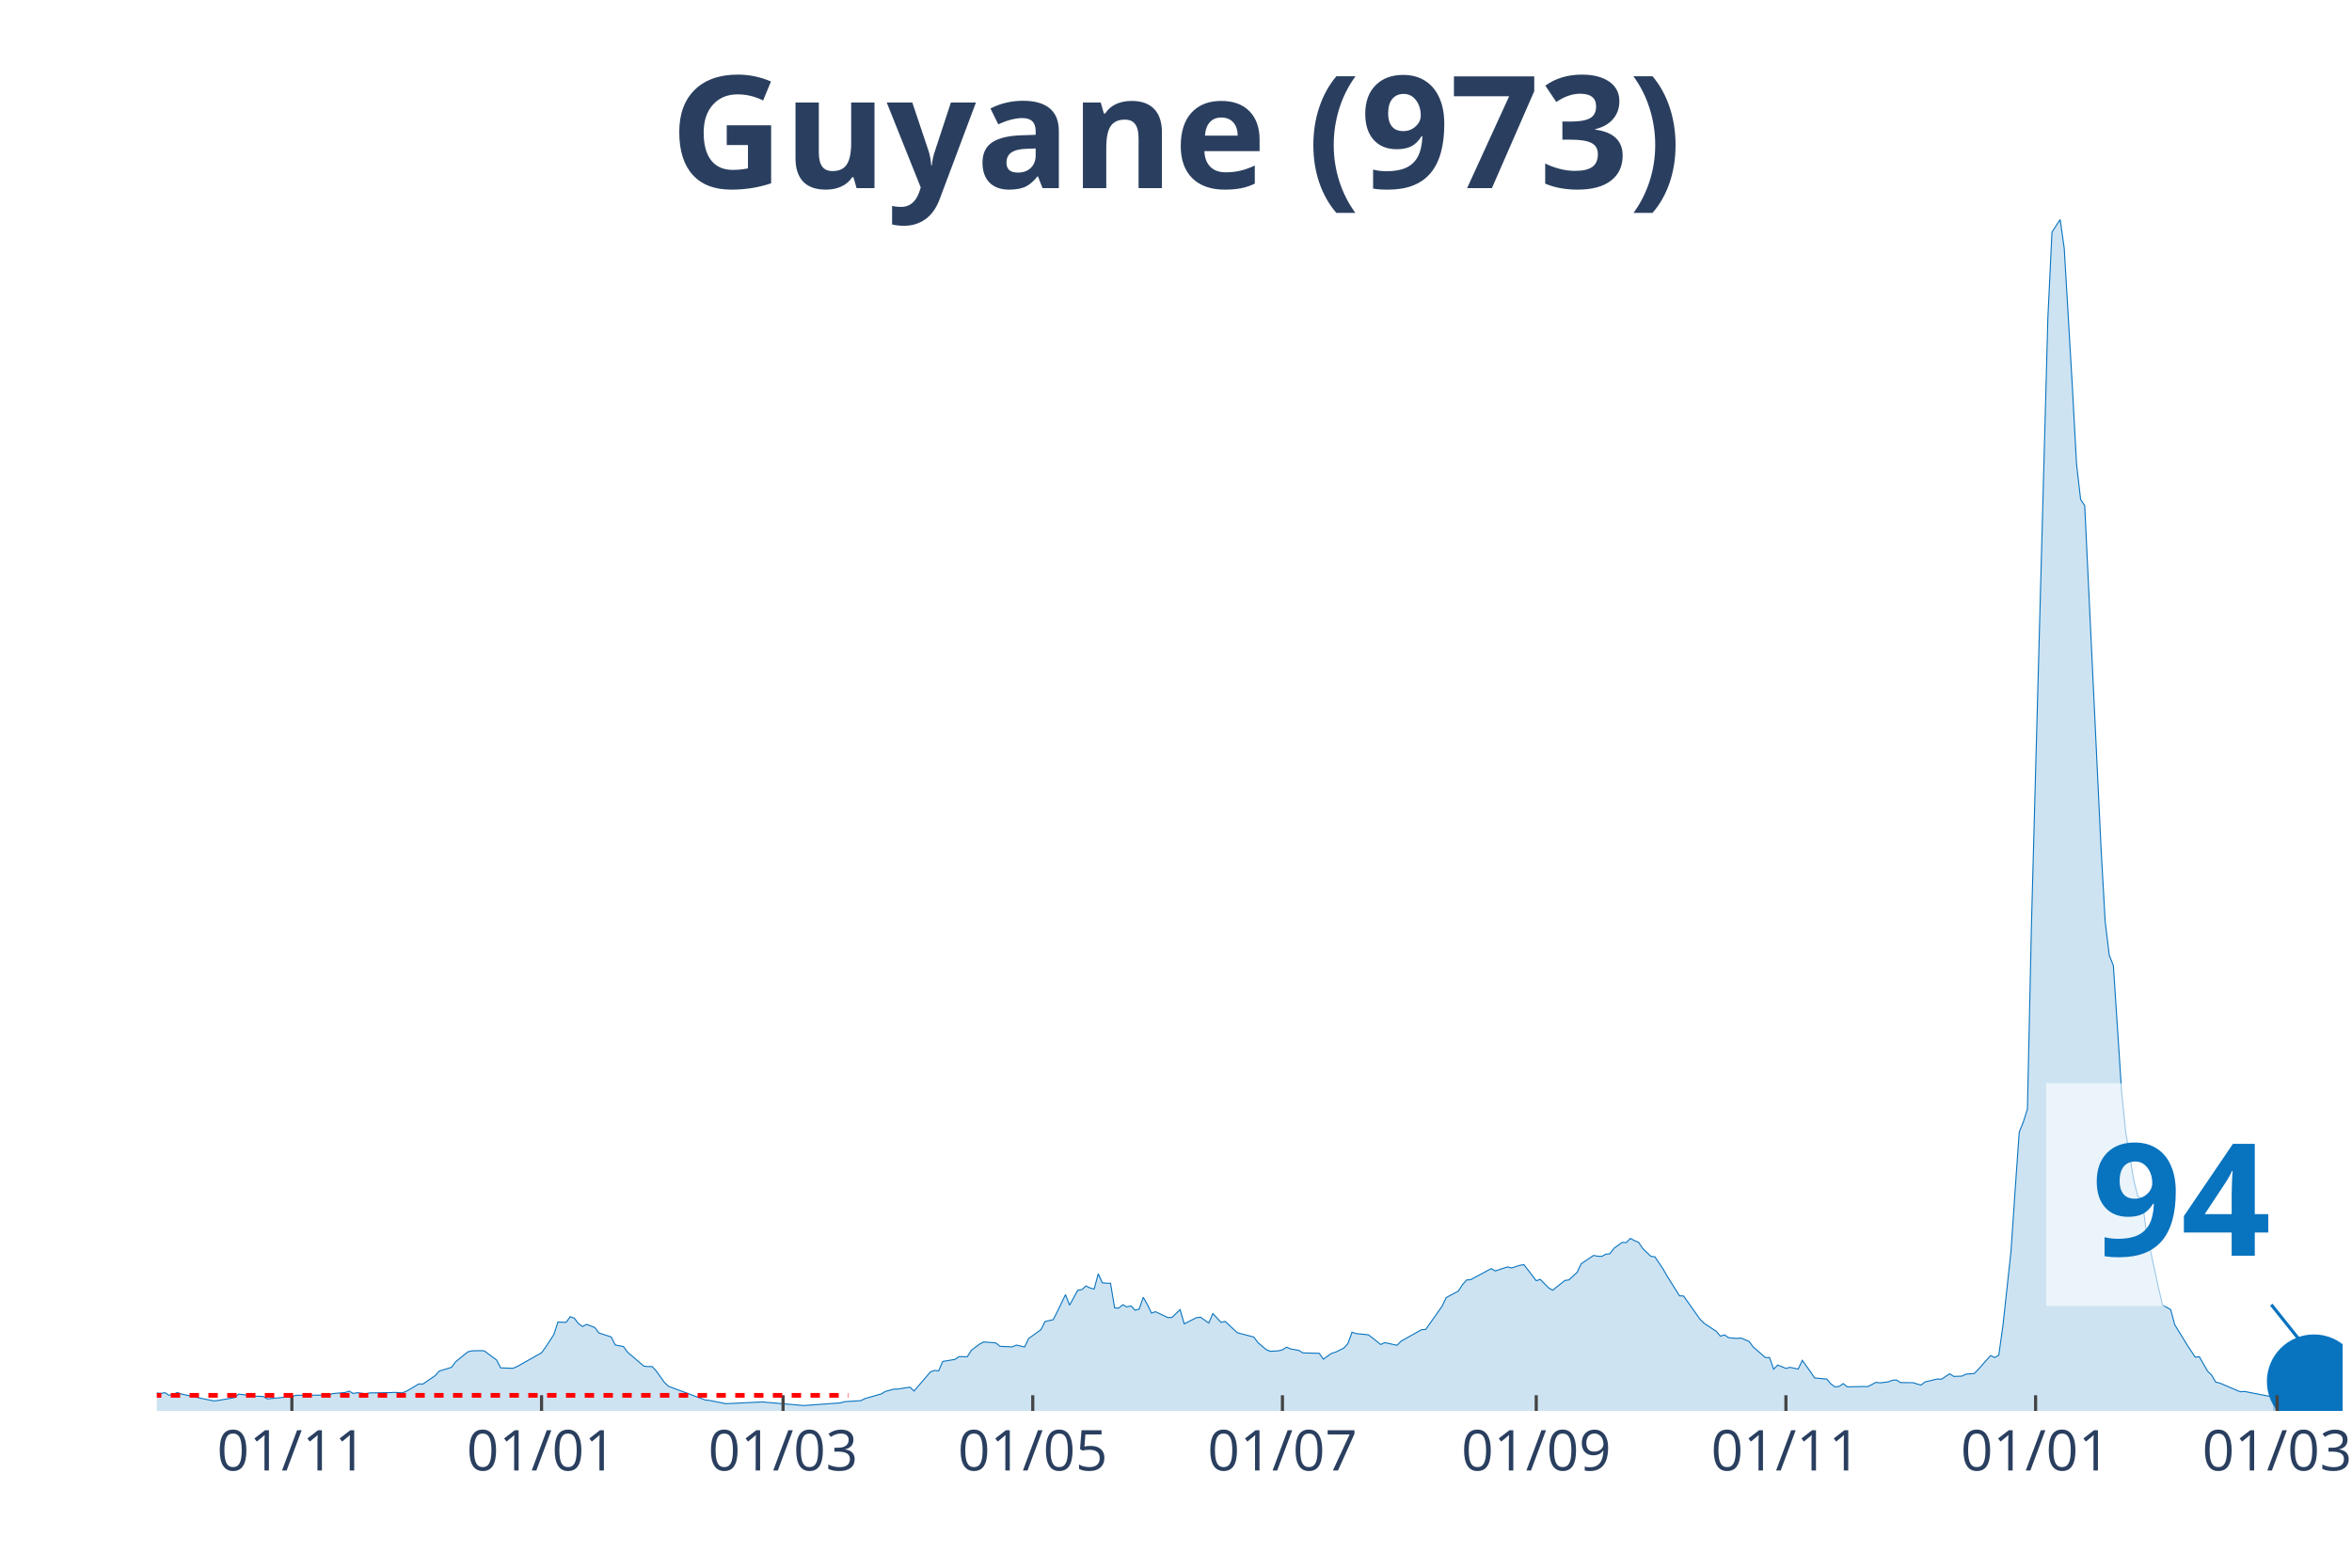
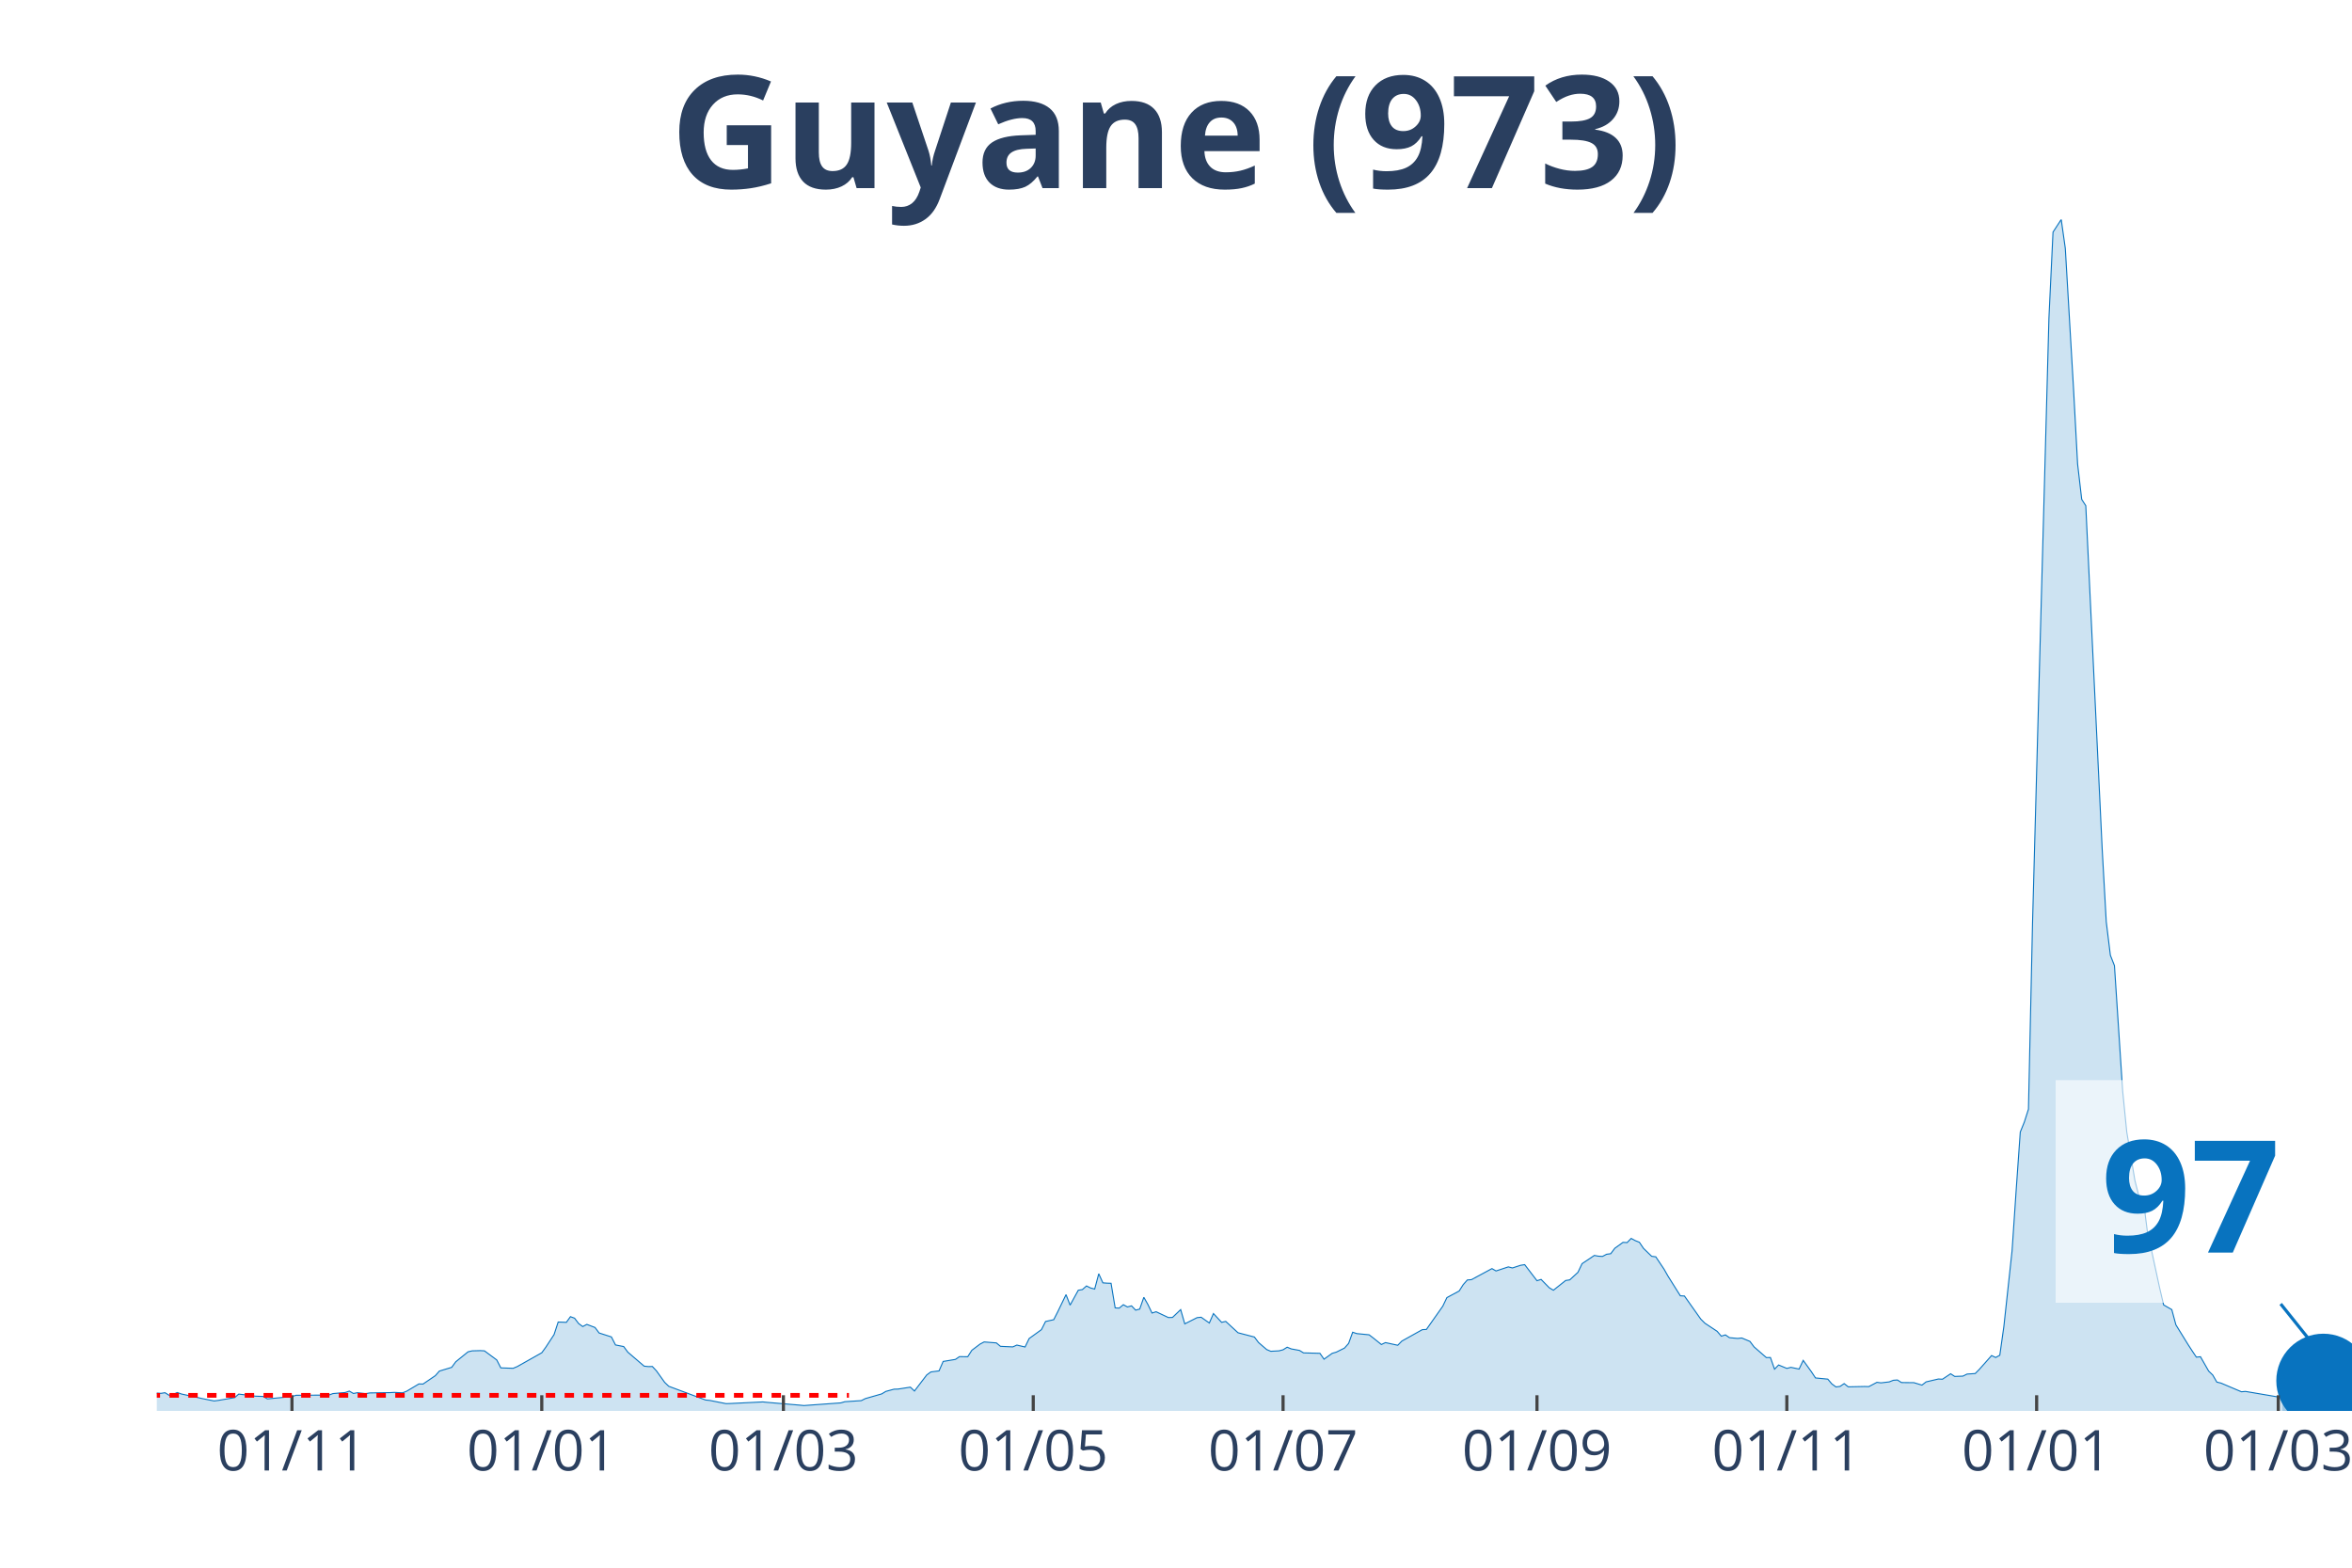
<svg xmlns="http://www.w3.org/2000/svg" class="main-svg" width="1125" height="750" style="" viewBox="0 0 750 500">
  <rect x="0" y="0" width="750" height="500" style="fill: rgb(0, 0, 0); fill-opacity: 0;" />
-   <defs id="defs-31d6b3">
+   <defs id="defs-8a2818">
    <g class="clips">
-       <clipPath id="clip31d6b3xyplot" class="plotclip">
-         <rect width="697" height="380" />
+       <clipPath id="clip8a2818xyplot" class="plotclip">
+         <rect width="700" height="380" />
      </clipPath>
-       <clipPath class="axesclip" id="clip31d6b3x">
-         <rect x="50" y="0" width="697" height="500" />
+       <clipPath class="axesclip" id="clip8a2818x">
+         <rect x="50" y="0" width="700" height="500" />
      </clipPath>
-       <clipPath class="axesclip" id="clip31d6b3y">
+       <clipPath class="axesclip" id="clip8a2818y">
        <rect x="0" y="70" width="750" height="380" />
      </clipPath>
-       <clipPath class="axesclip" id="clip31d6b3xy">
-         <rect x="50" y="70" width="697" height="380" />
+       <clipPath class="axesclip" id="clip8a2818xy">
+         <rect x="50" y="70" width="700" height="380" />
      </clipPath>
    </g>
    <g class="gradients" />
  </defs>
  <g class="bglayer">
-     <rect class="bg" x="50" y="70" width="697" height="380" style="fill: rgb(0, 0, 0); fill-opacity: 0; stroke-width: 0;" />
+     <rect class="bg" x="50" y="70" width="700" height="380" style="fill: rgb(0, 0, 0); fill-opacity: 0; stroke-width: 0;" />
  </g>
  <g class="layer-below">
    <g class="imagelayer" />
    <g class="shapelayer" />
  </g>
  <g class="cartesianlayer">
    <g class="subplot xy">
      <g class="layer-subplot">
        <g class="shapelayer" />
        <g class="imagelayer" />
      </g>
      <g class="gridlayer">
        <g class="x">
-           <path class="xgrid crisp" transform="translate(93.07,0)" d="M0,70v380" style="stroke: rgb(255, 255, 255); stroke-opacity: 1; stroke-width: 1px;" />
-           <path class="xgrid crisp" transform="translate(172.69,0)" d="M0,70v380" style="stroke: rgb(255, 255, 255); stroke-opacity: 1; stroke-width: 1px;" />
-           <path class="xgrid crisp" transform="translate(249.7,0)" d="M0,70v380" style="stroke: rgb(255, 255, 255); stroke-opacity: 1; stroke-width: 1px;" />
-           <path class="xgrid crisp" transform="translate(329.32,0)" d="M0,70v380" style="stroke: rgb(255, 255, 255); stroke-opacity: 1; stroke-width: 1px;" />
-           <path class="xgrid crisp" transform="translate(408.94,0)" d="M0,70v380" style="stroke: rgb(255, 255, 255); stroke-opacity: 1; stroke-width: 1px;" />
-           <path class="xgrid crisp" transform="translate(489.87,0)" d="M0,70v380" style="stroke: rgb(255, 255, 255); stroke-opacity: 1; stroke-width: 1px;" />
-           <path class="xgrid crisp" transform="translate(569.49,0)" d="M0,70v380" style="stroke: rgb(255, 255, 255); stroke-opacity: 1; stroke-width: 1px;" />
-           <path class="xgrid crisp" transform="translate(649.11,0)" d="M0,70v380" style="stroke: rgb(255, 255, 255); stroke-opacity: 1; stroke-width: 1px;" />
-           <path class="xgrid crisp" transform="translate(726.12,0)" d="M0,70v380" style="stroke: rgb(255, 255, 255); stroke-opacity: 1; stroke-width: 1px;" />
+           <path class="xgrid crisp" transform="translate(93.1,0)" d="M0,70v380" style="stroke: rgb(255, 255, 255); stroke-opacity: 1; stroke-width: 1px;" />
+           <path class="xgrid crisp" transform="translate(172.76,0)" d="M0,70v380" style="stroke: rgb(255, 255, 255); stroke-opacity: 1; stroke-width: 1px;" />
+           <path class="xgrid crisp" transform="translate(249.81,0)" d="M0,70v380" style="stroke: rgb(255, 255, 255); stroke-opacity: 1; stroke-width: 1px;" />
+           <path class="xgrid crisp" transform="translate(329.48,0)" d="M0,70v380" style="stroke: rgb(255, 255, 255); stroke-opacity: 1; stroke-width: 1px;" />
+           <path class="xgrid crisp" transform="translate(409.14,0)" d="M0,70v380" style="stroke: rgb(255, 255, 255); stroke-opacity: 1; stroke-width: 1px;" />
+           <path class="xgrid crisp" transform="translate(490.11,0)" d="M0,70v380" style="stroke: rgb(255, 255, 255); stroke-opacity: 1; stroke-width: 1px;" />
+           <path class="xgrid crisp" transform="translate(569.78,0)" d="M0,70v380" style="stroke: rgb(255, 255, 255); stroke-opacity: 1; stroke-width: 1px;" />
+           <path class="xgrid crisp" transform="translate(649.44,0)" d="M0,70v380" style="stroke: rgb(255, 255, 255); stroke-opacity: 1; stroke-width: 1px;" />
+           <path class="xgrid crisp" transform="translate(726.49,0)" d="M0,70v380" style="stroke: rgb(255, 255, 255); stroke-opacity: 1; stroke-width: 1px;" />
        </g>
        <g class="y" />
      </g>
      <g class="zerolinelayer" />
      <path class="xlines-below" />
      <path class="ylines-below" />
      <g class="overlines-below" />
      <g class="xaxislayer-below" />
      <g class="yaxislayer-below" />
      <g class="overaxes-below" />
-       <g class="plot" transform="translate(50, 70)" clip-path="url('#clip31d6b3xyplot')">
+       <g class="plot" transform="translate(50, 70)" clip-path="url('#clip8a2818xyplot')">
        <g class="scatterlayer mlayer">
-           <g class="trace scatter tracebb6e5f" style="stroke-miterlimit: 2;">
+           <g class="trace scatter trace1f361d" style="stroke-miterlimit: 2;">
            <g class="fills">
              <g>
-                 <path class="js-fill" d="M674.81,380L-177.51,380L-177.51,379.86L-172.29,377.64L-170.99,376.52L-163.16,374.6L-161.85,375.05L-156.63,373.51L-155.32,372.86L-150.1,369.51L-148.8,368.66L-143.58,360.77L-142.27,359.92L-131.83,334.37L-130.52,335.12L-129.22,335.5L-127.91,338.37L-126.61,338.74L-125.3,336.11L-122.69,334.75L-121.39,336.83L-120.08,336.45L-118.78,333.07L-117.47,333.14L-116.17,335.74L-114.86,336.11L-113.56,338.78L-109.64,342.94L-108.34,345.98L-105.72,348.71L-104.42,352.13L-100.5,358.28L-99.2,358.89L-97.89,357.22L-96.59,358.35L-95.28,357.12L-93.98,355.85L-92.67,357.77L-88.76,357.01L-87.45,357.94L-79.62,364.36L-78.31,364.97L-77.01,364.53L-75.7,366.17L-53.51,371.15L-52.21,371.26L-44.38,371.87L-43.07,371.8L-40.46,370.33L-39.16,371.02L-35.24,372.04L-33.94,371.63L-31.33,372.93L-30.02,372.49L-26.1,372.76L-24.8,373.37L-20.88,374.26L-19.58,374.88L-15.66,374.57L-14.36,374.74L-11.75,374.67L-10.44,374.02L-7.83,374.02L-6.53,373.92L-3.92,373.58L-2.61,374.13L1.31,374.4L2.61,374.19L3.92,375.01L5.22,374.74L6.53,374.13L7.83,374.6L13.05,375.73L14.36,376.04L18.27,376.82L19.58,376.65L24.8,375.76L26.1,374.64L30.02,375.08L31.33,375.29L33.94,375.39L35.24,376.17L43.07,375.42L44.38,375.01L54.82,374.95L56.13,374.47L60.04,374.13L61.35,373.68L62.65,374.43L63.96,374.19L66.57,374.5L67.87,374.26L74.4,374.16L75.7,374.09L78.31,374.23L79.62,373.72L83.54,371.39L84.84,371.43L88.76,368.76L90.06,367.29L93.98,366.1L95.28,364.32L99.2,361.15L100.5,360.84L103.11,360.77L104.42,360.84L108.34,363.74L109.64,366.27L113.56,366.41L114.86,365.86L122.69,361.45L124,359.64L126.61,355.65L127.91,351.65L130.52,351.75L131.83,349.94L133.13,350.42L134.44,352.13L135.75,353.09L137.05,352.4L139.66,353.39L140.97,355.14L144.88,356.4L146.19,358.96L148.8,359.47L150.1,361.25L155.32,365.72L156.63,365.86L157.93,365.83L159.24,367.23L161.85,370.88L163.16,372.14L174.9,376.52L176.21,376.65L181.43,377.68L182.73,377.64L193.18,377.13L194.48,377.27L204.92,378.16L206.23,378.29L217.98,377.44L219.28,377.06L224.5,376.72L225.81,376.07L231.03,374.57L232.33,373.78L234.94,373.07L236.25,373.03L240.16,372.42L241.47,373.65L246.69,367.57L248,367.09L249.3,367.23L250.61,364.22L254.52,363.57L255.83,362.68L258.44,362.72L259.74,360.67L262.35,358.69L263.66,358L267.57,358.31L268.88,359.4L272.8,359.58L274.1,359L276.71,359.61L278.02,356.91L281.93,354.08L283.24,351.48L285.85,350.9L287.15,348.34L289.76,342.91L291.07,346.26L293.68,341.51L294.99,341.3L296.29,340.14L297.6,340.79L298.9,341.13L300.21,336.25L301.51,339.15L302.82,339.25L304.12,339.29L305.43,347.14L306.73,347.21L308.04,346.12L309.34,346.84L310.65,346.49L311.95,347.86L313.26,347.52L314.56,343.76L315.87,346.05L317.17,348.78L318.48,348.37L322.4,350.22L323.7,350.18L326.31,347.69L327.62,352.23L331.53,350.25L332.84,350.12L335.45,351.96L336.75,348.95L339.36,351.75L340.67,351.45L344.58,355.07L345.89,355.41L349.81,356.43L351.11,358.18L353.72,360.43L355.03,360.98L357.64,360.84L358.94,360.5L360.25,359.68L361.55,360.22L364.16,360.7L365.47,361.49L370.69,361.63L371.99,363.5L374.6,361.63L375.91,361.25L378.52,359.95L379.83,358.48L381.13,354.9L382.44,355.34L386.35,355.72L387.66,356.71L390.27,358.82L391.57,358.21L395.49,359.06L396.79,357.73L403.32,354.08L404.63,354.01L409.85,346.6L411.15,343.86L415.07,341.75L416.37,339.7L417.68,338.23L418.98,338.13L425.51,334.61L426.81,335.36L430.73,334.06L432.04,334.4L434.65,333.55L435.95,333.35L439.87,338.47L441.17,338.06L443.78,340.72L445.09,341.51L449,338.4L450.31,338.2L452.92,335.8L454.22,333.04L458.14,330.41L459.45,330.65L460.75,330.72L462.06,330.03L463.36,329.86L464.67,328.12L467.28,326.24L468.58,326.31L469.89,324.98L471.19,325.69L472.5,326.21L473.8,328.15L476.41,330.68L477.72,330.85L480.33,334.75L481.63,337.03L485.55,343.28L486.86,343.35L492.08,350.73L493.38,352.03L497.3,354.62L498.6,356.16L499.91,355.75L501.21,356.64L503.82,356.88L505.13,356.74L507.74,357.83L509.04,359.58L512.96,362.99L514.27,362.96L515.57,366.68L516.88,365.35L519.49,366.44L520.79,366.1L523.4,366.65L524.71,363.88L527.32,367.5L528.62,369.48L532.54,369.86L533.84,371.39L535.15,372.35L536.46,372.18L537.76,371.29L539.07,372.32L544.29,372.21L545.59,372.25L548.2,370.88L549.51,371.05L552.12,370.74L553.42,370.23L554.73,370.13L556.03,370.95L558.64,370.98L559.95,370.98L562.56,371.77L563.87,370.74L567.78,369.82L569.09,369.89L571.7,368.15L573,369L575.61,368.9L576.92,368.25L579.53,368.08L580.83,366.75L584.75,362.34L586.05,362.96L587.36,362.24L588.66,353.05L591.28,328.94L592.58,309.61L593.89,291.06L595.19,287.85L596.5,283.75L597.8,224.39L603.02,31.39L604.33,4.03L606.94,0L608.24,9.22L610.85,53.72L612.16,77.97L613.46,89.28L614.77,91.29L619.99,200.79L621.3,223.98L622.6,234.67L623.91,237.99L626.52,277.95L627.82,290.99L630.43,306.53L631.74,311.66L633.04,312.27L634.35,322.42L638.26,340.59L639.57,346.19L642.18,347.69L643.49,352.54L647.4,358.89L648.71,360.91L650.01,362.85L651.32,362.72L653.93,367.29L655.23,368.56L656.54,370.81L657.84,371.12L664.37,373.89L665.67,373.78L674.81,375.56" style="fill: rgb(8, 115, 191); fill-opacity: 0.2; stroke-width: 0;" />
+                 <path class="js-fill" d="M677.8,380L-177.61,380L-177.61,379.86L-172.39,377.64L-171.08,376.52L-163.25,374.6L-161.94,375.05L-156.72,373.51L-155.41,372.86L-150.19,369.51L-148.88,368.66L-143.66,360.77L-142.35,359.92L-131.9,334.37L-130.6,335.12L-129.29,335.5L-127.99,338.37L-126.68,338.74L-125.37,336.11L-122.76,334.75L-121.46,336.83L-120.15,336.45L-118.84,333.07L-117.54,333.14L-116.23,335.74L-114.93,336.11L-113.62,338.78L-109.7,342.94L-108.4,345.98L-105.78,348.71L-104.48,352.13L-100.56,358.28L-99.25,358.89L-97.95,357.22L-96.64,358.35L-95.34,357.12L-94.03,355.85L-92.72,357.77L-88.81,357.01L-87.5,357.94L-74.44,366.47L-73.13,367.12L-66.6,369.14L-65.3,368.46L-60.07,370.4L-58.77,370.27L-54.85,371.19L-53.54,371.15L-43.1,371.8L-41.79,370.74L-39.18,371.02L-37.87,371.7L-32.65,372.55L-31.34,372.93L-28.73,372.32L-27.43,372.86L-23.51,373.48L-22.2,373.58L-19.59,374.88L-18.28,374.54L-11.75,374.67L-10.45,374.02L-7.84,374.02L-6.53,373.92L-3.92,373.58L-2.61,374.13L1.31,374.4L2.61,374.19L3.92,375.01L5.22,374.74L6.53,374.13L7.84,374.6L13.06,375.73L14.37,376.04L18.28,376.82L19.59,376.65L24.81,375.76L26.12,374.64L30.04,375.08L31.34,375.29L33.96,375.39L35.26,376.17L43.1,375.42L44.4,375.01L54.85,374.95L56.16,374.47L60.07,374.13L61.38,373.68L62.69,374.43L63.99,374.19L66.6,374.5L67.91,374.26L74.44,374.16L75.75,374.09L78.36,374.23L79.66,373.72L83.58,371.39L84.89,371.43L88.81,368.76L90.11,367.29L94.03,366.1L95.34,364.32L99.25,361.15L100.56,360.84L103.17,360.77L104.48,360.84L108.4,363.74L109.7,366.27L113.62,366.41L114.93,365.86L122.76,361.45L124.07,359.64L126.68,355.65L127.99,351.65L130.6,351.75L131.9,349.94L133.21,350.42L134.51,352.13L135.82,353.09L137.13,352.4L139.74,353.39L141.04,355.14L144.96,356.4L146.27,358.96L148.88,359.47L150.19,361.25L155.41,365.72L156.72,365.86L158.02,365.83L159.33,367.23L161.94,370.88L163.25,372.14L175,376.52L176.31,376.65L181.53,377.68L182.84,377.64L193.28,377.13L194.59,377.27L205.04,378.16L206.34,378.29L218.1,377.44L219.4,377.06L224.63,376.72L225.93,376.07L231.16,374.57L232.46,373.78L235.07,373.07L236.38,373.03L240.3,372.42L241.6,373.65L245.52,368.52L246.83,367.57L249.44,367.23L250.75,364.22L254.66,363.57L255.97,362.68L258.58,362.72L259.89,360.67L262.5,358.69L263.81,358L267.72,358.31L269.03,359.4L272.95,359.58L274.25,359L276.87,359.61L278.17,356.91L282.09,354.08L283.4,351.48L286.01,350.9L287.31,348.34L289.93,342.91L291.23,346.26L293.84,341.51L295.15,341.3L296.46,340.14L297.76,340.79L299.07,341.13L300.37,336.25L301.68,339.15L302.99,339.25L304.29,339.29L305.6,347.14L306.9,347.21L308.21,346.12L309.51,346.84L310.82,346.49L312.13,347.86L313.43,347.52L314.74,343.76L316.04,346.05L317.35,348.78L318.66,348.37L322.57,350.22L323.88,350.18L326.49,347.69L327.8,352.23L331.72,350.25L333.02,350.12L335.63,351.96L336.94,348.95L339.55,351.75L340.86,351.45L344.78,355.07L346.08,355.41L350,356.43L351.31,358.18L353.92,360.43L355.22,360.98L357.84,360.84L359.14,360.5L360.45,359.68L361.75,360.22L364.37,360.7L365.67,361.49L370.9,361.63L372.2,363.5L374.81,361.63L376.12,361.25L378.73,359.95L380.04,358.48L381.34,354.9L382.65,355.34L386.57,355.72L387.87,356.71L390.49,358.82L391.79,358.21L395.71,359.06L397.01,357.73L403.54,354.08L404.85,354.01L410.07,346.6L411.38,343.86L415.3,341.75L416.6,339.7L417.91,338.23L419.22,338.13L425.75,334.61L427.05,335.36L430.97,334.06L432.28,334.4L434.89,333.55L436.19,333.35L440.11,338.47L441.42,338.06L444.03,340.72L445.34,341.51L449.25,338.4L450.56,338.2L453.17,335.8L454.48,333.04L458.4,330.41L459.7,330.65L461.01,330.72L462.31,330.03L463.62,329.86L464.93,328.12L467.54,326.24L468.84,326.31L470.15,324.98L471.46,325.69L472.76,326.21L474.07,328.15L476.68,330.68L477.99,330.85L480.6,334.75L481.9,337.03L485.82,343.28L487.13,343.35L492.35,350.73L493.66,352.03L497.57,354.62L498.88,356.16L500.19,355.75L501.49,356.64L504.1,356.88L505.41,356.74L508.02,357.83L509.33,359.58L513.25,362.99L514.55,362.96L515.86,366.68L517.16,365.35L519.78,366.44L521.08,366.1L523.69,366.65L525,363.88L527.61,367.5L528.92,369.48L532.84,369.86L534.14,371.39L535.45,372.35L536.75,372.18L538.06,371.29L539.37,372.32L544.59,372.21L545.9,372.25L548.51,370.88L549.81,371.05L552.43,370.74L553.73,370.23L555.04,370.13L556.34,370.95L558.96,370.98L560.26,370.98L562.87,371.77L564.18,370.74L568.1,369.82L569.4,369.89L572.01,368.15L573.32,369L575.93,368.9L577.24,368.25L579.85,368.08L581.16,366.75L585.07,362.34L586.38,362.96L587.69,362.24L588.99,353.05L591.6,328.94L592.91,309.61L594.22,291.06L595.52,287.85L596.83,283.75L598.13,224.39L603.36,31.39L604.66,4.03L607.28,0L608.58,9.22L611.19,53.72L612.5,77.97L613.81,89.28L615.11,91.29L620.34,200.79L621.64,223.98L622.95,234.67L624.25,237.99L626.87,277.95L628.17,290.99L630.78,306.53L632.09,311.66L633.4,312.27L634.7,322.42L638.62,340.59L639.93,346.19L642.54,347.69L643.84,352.54L647.76,358.89L649.07,360.91L650.37,362.85L651.68,362.72L654.29,367.29L655.6,368.56L656.9,370.81L658.21,371.12L664.74,373.89L666.04,373.78L676.49,375.56L677.8,374.64" style="fill: rgb(8, 115, 191); fill-opacity: 0.2; stroke-width: 0;" />
              </g>
            </g>
            <g class="errorbars" />
            <g class="lines">
-               <path class="js-line" d="M-177.51,379.86L-172.29,377.64L-170.99,376.52L-163.16,374.6L-161.85,375.05L-156.63,373.51L-155.32,372.86L-150.1,369.51L-148.8,368.66L-143.58,360.77L-142.27,359.92L-131.83,334.37L-130.52,335.12L-129.22,335.5L-127.91,338.37L-126.61,338.74L-125.3,336.11L-122.69,334.75L-121.39,336.83L-120.08,336.45L-118.78,333.07L-117.47,333.14L-116.17,335.74L-114.86,336.11L-113.56,338.78L-109.64,342.94L-108.34,345.98L-105.72,348.71L-104.42,352.13L-100.5,358.28L-99.2,358.89L-97.89,357.22L-96.59,358.35L-95.28,357.12L-93.98,355.85L-92.67,357.77L-88.76,357.01L-87.45,357.94L-79.62,364.36L-78.31,364.97L-77.01,364.53L-75.7,366.17L-53.51,371.15L-52.21,371.26L-44.38,371.87L-43.07,371.8L-40.46,370.33L-39.16,371.02L-35.24,372.04L-33.94,371.63L-31.33,372.93L-30.02,372.49L-26.1,372.76L-24.8,373.37L-20.88,374.26L-19.58,374.88L-15.66,374.57L-14.36,374.74L-11.75,374.67L-10.44,374.02L-7.83,374.02L-6.53,373.92L-3.92,373.58L-2.61,374.13L1.31,374.4L2.61,374.19L3.92,375.01L5.22,374.74L6.53,374.13L7.83,374.6L13.05,375.73L14.36,376.04L18.27,376.82L19.58,376.65L24.8,375.76L26.1,374.64L30.02,375.08L31.33,375.29L33.94,375.39L35.24,376.17L43.07,375.42L44.38,375.01L54.82,374.95L56.13,374.47L60.04,374.13L61.35,373.68L62.65,374.43L63.96,374.19L66.57,374.5L67.87,374.26L74.4,374.16L75.7,374.09L78.31,374.23L79.62,373.72L83.54,371.39L84.84,371.43L88.76,368.76L90.06,367.29L93.98,366.1L95.28,364.32L99.2,361.15L100.5,360.84L103.11,360.77L104.42,360.84L108.34,363.74L109.64,366.27L113.56,366.41L114.86,365.86L122.69,361.45L124,359.64L126.61,355.65L127.91,351.65L130.52,351.75L131.83,349.94L133.13,350.42L134.44,352.13L135.75,353.09L137.05,352.4L139.66,353.39L140.97,355.14L144.88,356.4L146.19,358.96L148.8,359.47L150.1,361.25L155.32,365.72L156.63,365.86L157.93,365.83L159.24,367.23L161.85,370.88L163.16,372.14L174.9,376.52L176.21,376.65L181.43,377.68L182.73,377.64L193.18,377.13L194.48,377.27L204.92,378.16L206.23,378.29L217.98,377.44L219.28,377.06L224.5,376.72L225.81,376.07L231.03,374.57L232.33,373.78L234.94,373.07L236.25,373.03L240.16,372.42L241.47,373.65L246.69,367.57L248,367.09L249.3,367.23L250.61,364.22L254.52,363.57L255.83,362.68L258.44,362.72L259.74,360.67L262.35,358.69L263.66,358L267.57,358.31L268.88,359.4L272.8,359.58L274.1,359L276.71,359.61L278.02,356.91L281.93,354.08L283.24,351.48L285.85,350.9L287.15,348.34L289.76,342.91L291.07,346.26L293.68,341.51L294.99,341.3L296.29,340.14L297.6,340.79L298.9,341.13L300.21,336.25L301.51,339.15L302.82,339.25L304.12,339.29L305.43,347.14L306.73,347.21L308.04,346.12L309.34,346.84L310.65,346.49L311.95,347.86L313.26,347.52L314.56,343.76L315.87,346.05L317.17,348.78L318.48,348.37L322.4,350.22L323.7,350.18L326.31,347.69L327.62,352.23L331.53,350.25L332.84,350.12L335.45,351.96L336.75,348.95L339.36,351.75L340.67,351.45L344.58,355.07L345.89,355.41L349.81,356.43L351.11,358.18L353.72,360.43L355.03,360.98L357.64,360.84L358.94,360.5L360.25,359.68L361.55,360.22L364.16,360.7L365.47,361.49L370.69,361.63L371.99,363.5L374.6,361.63L375.91,361.25L378.52,359.95L379.83,358.48L381.13,354.9L382.44,355.34L386.35,355.72L387.66,356.71L390.27,358.82L391.57,358.21L395.49,359.06L396.79,357.73L403.32,354.08L404.63,354.01L409.85,346.6L411.15,343.86L415.07,341.75L416.37,339.7L417.68,338.23L418.98,338.13L425.51,334.61L426.81,335.36L430.73,334.06L432.04,334.4L434.65,333.55L435.95,333.35L439.87,338.47L441.17,338.06L443.78,340.72L445.09,341.51L449,338.4L450.31,338.2L452.92,335.8L454.22,333.04L458.14,330.41L459.45,330.65L460.75,330.72L462.06,330.03L463.36,329.86L464.67,328.12L467.28,326.24L468.58,326.31L469.89,324.98L471.19,325.69L472.5,326.21L473.8,328.15L476.41,330.68L477.72,330.85L480.33,334.75L481.63,337.03L485.55,343.28L486.86,343.35L492.08,350.73L493.38,352.03L497.3,354.62L498.6,356.16L499.91,355.75L501.21,356.64L503.82,356.88L505.13,356.74L507.74,357.83L509.04,359.58L512.96,362.99L514.27,362.96L515.57,366.68L516.88,365.35L519.49,366.44L520.79,366.1L523.4,366.65L524.71,363.88L527.32,367.5L528.62,369.48L532.54,369.86L533.84,371.39L535.15,372.35L536.46,372.18L537.76,371.29L539.07,372.32L544.29,372.21L545.59,372.25L548.2,370.88L549.51,371.05L552.12,370.74L553.42,370.23L554.73,370.13L556.03,370.95L558.64,370.98L559.95,370.98L562.56,371.77L563.87,370.74L567.78,369.82L569.09,369.89L571.7,368.15L573,369L575.61,368.9L576.92,368.25L579.53,368.08L580.83,366.75L584.75,362.34L586.05,362.96L587.36,362.24L588.66,353.05L591.28,328.94L592.58,309.61L593.89,291.06L595.19,287.85L596.5,283.75L597.8,224.39L603.02,31.39L604.33,4.03L606.94,0L608.24,9.22L610.85,53.72L612.16,77.97L613.46,89.28L614.77,91.29L619.99,200.79L621.3,223.98L622.6,234.67L623.91,237.99L626.52,277.95L627.82,290.99L630.43,306.53L631.74,311.66L633.04,312.27L634.35,322.42L638.26,340.59L639.57,346.19L642.18,347.69L643.49,352.54L647.4,358.89L648.71,360.91L650.01,362.85L651.32,362.72L653.93,367.29L655.23,368.56L656.54,370.81L657.84,371.12L664.37,373.89L665.67,373.78L674.81,375.56" style="vector-effect: non-scaling-stroke; fill: none; stroke: rgb(8, 115, 191); stroke-opacity: 1; stroke-width: 0.5px; opacity: 1;" />
+               <path class="js-line" d="M-177.61,379.86L-172.39,377.64L-171.08,376.52L-163.25,374.6L-161.94,375.05L-156.72,373.51L-155.41,372.86L-150.19,369.51L-148.88,368.66L-143.66,360.77L-142.35,359.92L-131.9,334.37L-130.6,335.12L-129.29,335.5L-127.99,338.37L-126.68,338.74L-125.37,336.11L-122.76,334.75L-121.46,336.83L-120.15,336.45L-118.84,333.07L-117.54,333.14L-116.23,335.74L-114.93,336.11L-113.62,338.78L-109.7,342.94L-108.4,345.98L-105.78,348.71L-104.48,352.13L-100.56,358.28L-99.25,358.89L-97.95,357.22L-96.64,358.35L-95.34,357.12L-94.03,355.85L-92.72,357.77L-88.81,357.01L-87.5,357.94L-74.44,366.47L-73.13,367.12L-66.6,369.14L-65.3,368.46L-60.07,370.4L-58.77,370.27L-54.85,371.19L-53.54,371.15L-43.1,371.8L-41.79,370.74L-39.18,371.02L-37.87,371.7L-32.65,372.55L-31.34,372.93L-28.73,372.32L-27.43,372.86L-23.51,373.48L-22.2,373.58L-19.59,374.88L-18.28,374.54L-11.75,374.67L-10.45,374.02L-7.84,374.02L-6.53,373.92L-3.92,373.58L-2.61,374.13L1.31,374.4L2.61,374.19L3.92,375.01L5.22,374.74L6.53,374.13L7.84,374.6L13.06,375.73L14.37,376.04L18.28,376.82L19.59,376.65L24.81,375.76L26.12,374.64L30.04,375.08L31.34,375.29L33.96,375.39L35.26,376.17L43.1,375.42L44.4,375.01L54.85,374.95L56.16,374.47L60.07,374.13L61.38,373.68L62.69,374.43L63.99,374.19L66.6,374.5L67.91,374.26L74.44,374.16L75.75,374.09L78.36,374.23L79.66,373.72L83.58,371.39L84.89,371.43L88.81,368.76L90.11,367.29L94.03,366.1L95.34,364.32L99.25,361.15L100.56,360.84L103.17,360.77L104.48,360.84L108.4,363.74L109.7,366.27L113.62,366.41L114.93,365.86L122.76,361.45L124.07,359.64L126.68,355.65L127.99,351.65L130.6,351.75L131.9,349.94L133.21,350.42L134.51,352.13L135.82,353.09L137.13,352.4L139.74,353.39L141.04,355.14L144.96,356.4L146.27,358.96L148.88,359.47L150.19,361.25L155.41,365.72L156.72,365.86L158.02,365.83L159.33,367.23L161.94,370.88L163.25,372.14L175,376.52L176.31,376.65L181.53,377.68L182.84,377.64L193.28,377.13L194.59,377.27L205.04,378.16L206.34,378.29L218.1,377.44L219.4,377.06L224.63,376.72L225.93,376.07L231.16,374.57L232.46,373.78L235.07,373.07L236.38,373.03L240.3,372.42L241.6,373.65L245.52,368.52L246.83,367.57L249.44,367.23L250.75,364.22L254.66,363.57L255.97,362.68L258.58,362.72L259.89,360.67L262.5,358.69L263.81,358L267.72,358.31L269.03,359.4L272.95,359.58L274.25,359L276.87,359.61L278.17,356.91L282.09,354.08L283.4,351.48L286.01,350.9L287.31,348.34L289.93,342.91L291.23,346.26L293.84,341.51L295.15,341.3L296.46,340.14L297.76,340.79L299.07,341.13L300.37,336.25L301.68,339.15L302.99,339.25L304.29,339.29L305.6,347.14L306.9,347.21L308.21,346.12L309.51,346.84L310.82,346.49L312.13,347.86L313.43,347.52L314.74,343.76L316.04,346.05L317.35,348.78L318.66,348.37L322.57,350.22L323.88,350.18L326.49,347.69L327.8,352.23L331.72,350.25L333.02,350.12L335.63,351.96L336.94,348.95L339.55,351.75L340.86,351.45L344.78,355.07L346.08,355.41L350,356.43L351.31,358.18L353.92,360.43L355.22,360.98L357.84,360.84L359.14,360.5L360.45,359.68L361.75,360.22L364.37,360.7L365.67,361.49L370.9,361.63L372.2,363.5L374.81,361.63L376.12,361.25L378.73,359.95L380.04,358.48L381.34,354.9L382.65,355.34L386.57,355.72L387.87,356.71L390.49,358.82L391.79,358.21L395.71,359.06L397.01,357.73L403.54,354.08L404.85,354.01L410.07,346.6L411.38,343.86L415.3,341.75L416.6,339.7L417.91,338.23L419.22,338.13L425.75,334.61L427.05,335.36L430.97,334.06L432.28,334.4L434.89,333.55L436.19,333.35L440.11,338.47L441.42,338.06L444.03,340.72L445.34,341.51L449.25,338.4L450.56,338.2L453.17,335.8L454.48,333.04L458.4,330.41L459.7,330.65L461.01,330.72L462.31,330.03L463.62,329.86L464.93,328.12L467.54,326.24L468.84,326.31L470.15,324.98L471.46,325.69L472.76,326.21L474.07,328.15L476.68,330.68L477.99,330.85L480.6,334.75L481.9,337.03L485.82,343.28L487.13,343.35L492.35,350.73L493.66,352.03L497.57,354.62L498.88,356.16L500.19,355.75L501.49,356.64L504.1,356.88L505.41,356.74L508.02,357.83L509.33,359.58L513.25,362.99L514.55,362.96L515.86,366.68L517.16,365.35L519.78,366.44L521.08,366.1L523.69,366.65L525,363.88L527.61,367.5L528.92,369.48L532.84,369.86L534.14,371.39L535.45,372.35L536.75,372.18L538.06,371.29L539.37,372.32L544.59,372.21L545.9,372.25L548.51,370.88L549.81,371.05L552.43,370.74L553.73,370.23L555.04,370.13L556.34,370.95L558.96,370.98L560.26,370.98L562.87,371.77L564.18,370.74L568.1,369.82L569.4,369.89L572.01,368.15L573.32,369L575.93,368.9L577.24,368.25L579.85,368.08L581.16,366.75L585.07,362.34L586.38,362.96L587.69,362.24L588.99,353.05L591.6,328.94L592.91,309.61L594.22,291.06L595.52,287.85L596.83,283.75L598.13,224.39L603.36,31.39L604.66,4.03L607.28,0L608.58,9.22L611.19,53.72L612.5,77.97L613.81,89.28L615.11,91.29L620.34,200.79L621.64,223.98L622.95,234.67L624.25,237.99L626.87,277.95L628.17,290.99L630.78,306.53L632.09,311.66L633.4,312.27L634.7,322.42L638.62,340.59L639.93,346.19L642.54,347.69L643.84,352.54L647.76,358.89L649.07,360.91L650.37,362.85L651.68,362.72L654.29,367.29L655.6,368.56L656.9,370.81L658.21,371.12L664.74,373.89L666.04,373.78L676.49,375.56L677.8,374.64" style="vector-effect: non-scaling-stroke; fill: none; stroke: rgb(8, 115, 191); stroke-opacity: 1; stroke-width: 0.5px; opacity: 1;" />
            </g>
            <g class="points" />
            <g class="text" />
          </g>
-           <g class="trace scatter trace3002d5" style="stroke-miterlimit: 2;">
+           <g class="trace scatter trace1935bf" style="stroke-miterlimit: 2;">
            <g class="fills">
              <g>
-                 <path class="js-fill" d="M687.86,380L674.81,380L674.81,375.56L676.12,375.56L677.42,374.64L678.73,374.54L680.03,373L683.95,370.16L685.25,369.79L687.86,370.61" style="fill: rgb(8, 115, 191); fill-opacity: 0.4; stroke-width: 0;" />
+                 <path class="js-fill" d="M690.86,380L677.8,380L677.8,374.64L679.1,374.54L680.41,373L684.33,370.16L685.63,369.79L688.25,370.61L689.55,370.37L690.86,370.37" style="fill: rgb(8, 115, 191); fill-opacity: 0.4; stroke-width: 0;" />
              </g>
            </g>
            <g class="errorbars" />
            <g class="lines">
-               <path class="js-line" d="M674.81,375.56L676.12,375.56L677.42,374.64L678.73,374.54L680.03,373L683.95,370.16L685.25,369.79L687.86,370.61" style="vector-effect: non-scaling-stroke; fill: none; stroke: rgb(8, 115, 191); stroke-opacity: 1; stroke-width: 2px; opacity: 1;" />
+               <path class="js-line" d="M677.8,374.64L679.1,374.54L680.41,373L684.33,370.16L685.63,369.79L688.25,370.61L689.55,370.37L690.86,370.37" style="vector-effect: non-scaling-stroke; fill: none; stroke: rgb(8, 115, 191); stroke-opacity: 1; stroke-width: 2px; opacity: 1;" />
            </g>
            <g class="points" />
            <g class="text" />
          </g>
-           <g class="trace scatter trace6fc3d6" style="stroke-miterlimit: 2; opacity: 1;">
+           <g class="trace scatter traced08e66" style="stroke-miterlimit: 2; opacity: 1;">
            <g class="fills" />
            <g class="errorbars" />
            <g class="lines" />
            <g class="points">
-               <path class="point" transform="translate(687.86,370.61)" d="M15,0A15,15 0 1,1 0,-15A15,15 0 0,1 15,0Z" style="opacity: 1; stroke-width: 0px; fill: rgb(8, 115, 191); fill-opacity: 1;" />
+               <path class="point" transform="translate(690.86,370.37)" d="M15,0A15,15 0 1,1 0,-15A15,15 0 0,1 15,0Z" style="opacity: 1; stroke-width: 0px; fill: rgb(8, 115, 191); fill-opacity: 1;" />
            </g>
            <g class="text" />
          </g>
        </g>
      </g>
      <g class="overplot" />
      <path class="xlines-above crisp" style="fill: none; stroke-width: 1px; stroke: rgb(0, 0, 0); stroke-opacity: 0;" d="" />
      <path class="ylines-above crisp" style="fill: none;" d="M0,0" />
      <g class="overlines-above" />
      <g class="xaxislayer-above">
-         <path class="xtick ticks crisp" d="M0,450v-5" transform="translate(93.07,0)" style="stroke: rgb(68, 68, 68); stroke-opacity: 1; stroke-width: 1px;" />
-         <path class="xtick ticks crisp" d="M0,450v-5" transform="translate(172.69,0)" style="stroke: rgb(68, 68, 68); stroke-opacity: 1; stroke-width: 1px;" />
-         <path class="xtick ticks crisp" d="M0,450v-5" transform="translate(249.7,0)" style="stroke: rgb(68, 68, 68); stroke-opacity: 1; stroke-width: 1px;" />
-         <path class="xtick ticks crisp" d="M0,450v-5" transform="translate(329.32,0)" style="stroke: rgb(68, 68, 68); stroke-opacity: 1; stroke-width: 1px;" />
-         <path class="xtick ticks crisp" d="M0,450v-5" transform="translate(408.94,0)" style="stroke: rgb(68, 68, 68); stroke-opacity: 1; stroke-width: 1px;" />
-         <path class="xtick ticks crisp" d="M0,450v-5" transform="translate(489.87,0)" style="stroke: rgb(68, 68, 68); stroke-opacity: 1; stroke-width: 1px;" />
-         <path class="xtick ticks crisp" d="M0,450v-5" transform="translate(569.49,0)" style="stroke: rgb(68, 68, 68); stroke-opacity: 1; stroke-width: 1px;" />
-         <path class="xtick ticks crisp" d="M0,450v-5" transform="translate(649.11,0)" style="stroke: rgb(68, 68, 68); stroke-opacity: 1; stroke-width: 1px;" />
-         <path class="xtick ticks crisp" d="M0,450v-5" transform="translate(726.12,0)" style="stroke: rgb(68, 68, 68); stroke-opacity: 1; stroke-width: 1px;" />
+         <path class="xtick ticks crisp" d="M0,450v-5" transform="translate(93.1,0)" style="stroke: rgb(68, 68, 68); stroke-opacity: 1; stroke-width: 1px;" />
+         <path class="xtick ticks crisp" d="M0,450v-5" transform="translate(172.76,0)" style="stroke: rgb(68, 68, 68); stroke-opacity: 1; stroke-width: 1px;" />
+         <path class="xtick ticks crisp" d="M0,450v-5" transform="translate(249.81,0)" style="stroke: rgb(68, 68, 68); stroke-opacity: 1; stroke-width: 1px;" />
+         <path class="xtick ticks crisp" d="M0,450v-5" transform="translate(329.48,0)" style="stroke: rgb(68, 68, 68); stroke-opacity: 1; stroke-width: 1px;" />
+         <path class="xtick ticks crisp" d="M0,450v-5" transform="translate(409.14,0)" style="stroke: rgb(68, 68, 68); stroke-opacity: 1; stroke-width: 1px;" />
+         <path class="xtick ticks crisp" d="M0,450v-5" transform="translate(490.11,0)" style="stroke: rgb(68, 68, 68); stroke-opacity: 1; stroke-width: 1px;" />
+         <path class="xtick ticks crisp" d="M0,450v-5" transform="translate(569.78,0)" style="stroke: rgb(68, 68, 68); stroke-opacity: 1; stroke-width: 1px;" />
+         <path class="xtick ticks crisp" d="M0,450v-5" transform="translate(649.44,0)" style="stroke: rgb(68, 68, 68); stroke-opacity: 1; stroke-width: 1px;" />
+         <path class="xtick ticks crisp" d="M0,450v-5" transform="translate(726.49,0)" style="stroke: rgb(68, 68, 68); stroke-opacity: 1; stroke-width: 1px;" />
        <g class="xtick">
-           <text text-anchor="middle" x="0" y="469" transform="translate(93.07,0)" style="font-family: 'Open Sans', verdana, arial, sans-serif; font-size: 18px; fill: rgb(42, 63, 95); fill-opacity: 1; white-space: pre;">01/11</text>
+           <text text-anchor="middle" x="0" y="469" transform="translate(93.1,0)" style="font-family: 'Open Sans', verdana, arial, sans-serif; font-size: 18px; fill: rgb(42, 63, 95); fill-opacity: 1; white-space: pre;">01/11</text>
        </g>
        <g class="xtick">
-           <text text-anchor="middle" x="0" y="469" transform="translate(172.69,0)" style="font-family: 'Open Sans', verdana, arial, sans-serif; font-size: 18px; fill: rgb(42, 63, 95); fill-opacity: 1; white-space: pre;">01/01</text>
+           <text text-anchor="middle" x="0" y="469" transform="translate(172.76,0)" style="font-family: 'Open Sans', verdana, arial, sans-serif; font-size: 18px; fill: rgb(42, 63, 95); fill-opacity: 1; white-space: pre;">01/01</text>
        </g>
        <g class="xtick">
-           <text text-anchor="middle" x="0" y="469" transform="translate(249.7,0)" style="font-family: 'Open Sans', verdana, arial, sans-serif; font-size: 18px; fill: rgb(42, 63, 95); fill-opacity: 1; white-space: pre;">01/03</text>
+           <text text-anchor="middle" x="0" y="469" transform="translate(249.81,0)" style="font-family: 'Open Sans', verdana, arial, sans-serif; font-size: 18px; fill: rgb(42, 63, 95); fill-opacity: 1; white-space: pre;">01/03</text>
        </g>
        <g class="xtick">
-           <text text-anchor="middle" x="0" y="469" transform="translate(329.32,0)" style="font-family: 'Open Sans', verdana, arial, sans-serif; font-size: 18px; fill: rgb(42, 63, 95); fill-opacity: 1; white-space: pre;">01/05</text>
+           <text text-anchor="middle" x="0" y="469" transform="translate(329.48,0)" style="font-family: 'Open Sans', verdana, arial, sans-serif; font-size: 18px; fill: rgb(42, 63, 95); fill-opacity: 1; white-space: pre;">01/05</text>
        </g>
        <g class="xtick">
-           <text text-anchor="middle" x="0" y="469" transform="translate(408.94,0)" style="font-family: 'Open Sans', verdana, arial, sans-serif; font-size: 18px; fill: rgb(42, 63, 95); fill-opacity: 1; white-space: pre;">01/07</text>
+           <text text-anchor="middle" x="0" y="469" transform="translate(409.14,0)" style="font-family: 'Open Sans', verdana, arial, sans-serif; font-size: 18px; fill: rgb(42, 63, 95); fill-opacity: 1; white-space: pre;">01/07</text>
        </g>
        <g class="xtick">
-           <text text-anchor="middle" x="0" y="469" transform="translate(489.87,0)" style="font-family: 'Open Sans', verdana, arial, sans-serif; font-size: 18px; fill: rgb(42, 63, 95); fill-opacity: 1; white-space: pre;">01/09</text>
+           <text text-anchor="middle" x="0" y="469" transform="translate(490.11,0)" style="font-family: 'Open Sans', verdana, arial, sans-serif; font-size: 18px; fill: rgb(42, 63, 95); fill-opacity: 1; white-space: pre;">01/09</text>
        </g>
        <g class="xtick">
-           <text text-anchor="middle" x="0" y="469" transform="translate(569.49,0)" style="font-family: 'Open Sans', verdana, arial, sans-serif; font-size: 18px; fill: rgb(42, 63, 95); fill-opacity: 1; white-space: pre;">01/11</text>
+           <text text-anchor="middle" x="0" y="469" transform="translate(569.78,0)" style="font-family: 'Open Sans', verdana, arial, sans-serif; font-size: 18px; fill: rgb(42, 63, 95); fill-opacity: 1; white-space: pre;">01/11</text>
        </g>
        <g class="xtick">
-           <text text-anchor="middle" x="0" y="469" transform="translate(649.11,0)" style="font-family: 'Open Sans', verdana, arial, sans-serif; font-size: 18px; fill: rgb(42, 63, 95); fill-opacity: 1; white-space: pre;">01/01</text>
+           <text text-anchor="middle" x="0" y="469" transform="translate(649.44,0)" style="font-family: 'Open Sans', verdana, arial, sans-serif; font-size: 18px; fill: rgb(42, 63, 95); fill-opacity: 1; white-space: pre;">01/01</text>
        </g>
        <g class="xtick">
-           <text text-anchor="middle" x="0" y="469" transform="translate(726.12,0)" style="font-family: 'Open Sans', verdana, arial, sans-serif; font-size: 18px; fill: rgb(42, 63, 95); fill-opacity: 1; white-space: pre;">01/03</text>
+           <text text-anchor="middle" x="0" y="469" transform="translate(726.49,0)" style="font-family: 'Open Sans', verdana, arial, sans-serif; font-size: 18px; fill: rgb(42, 63, 95); fill-opacity: 1; white-space: pre;">01/03</text>
        </g>
      </g>
      <g class="yaxislayer-above" />
      <g class="overaxes-above" />
    </g>
  </g>
  <g class="polarlayer" />
  <g class="ternarylayer" />
  <g class="geolayer" />
  <g class="funnelarealayer" />
  <g class="pielayer" />
  <g class="treemaplayer" />
  <g class="sunburstlayer" />
  <g class="glimages" />
-   <defs id="topdefs-31d6b3">
+   <defs id="topdefs-8a2818">
    <g class="clips" />
  </defs>
  <g class="layer-above">
    <g class="imagelayer" />
    <g class="shapelayer">
-       <path data-index="0" fill-rule="evenodd" d="M-683.55,445.04L270.59,445.04" clip-path="url('#clip31d6b3xy')" style="opacity: 1; stroke: rgb(255, 0, 0); stroke-opacity: 1; fill: rgb(0, 0, 0); fill-opacity: 0; stroke-dasharray: 3px, 3px; stroke-width: 1.5px;" />
+       <path data-index="0" fill-rule="evenodd" d="M-683.96,445.04L270.71,445.04" clip-path="url('#clip8a2818xy')" style="opacity: 1; stroke: rgb(255, 0, 0); stroke-opacity: 1; fill: rgb(0, 0, 0); fill-opacity: 0; stroke-dasharray: 3px, 3px; stroke-width: 1.5px;" />
    </g>
  </g>
  <g class="infolayer">
    <g class="g-gtitle">
      <text class="gtitle" x="375" y="25" text-anchor="middle" dy="0.7em" style="font-family: 'Open Sans', verdana, arial, sans-serif; font-size: 50px; fill: rgb(42, 63, 95); opacity: 1; font-weight: normal; white-space: pre;">
        <tspan style="font-weight:bold">Guyane (973)</tspan>
      </text>
    </g>
    <g class="g-xtitle" />
    <g class="annotation" data-index="0" style="opacity: 1;">
-       <g class="annotation-text-g" transform="rotate(0,695.86,380.61)">
-         <g class="cursor-pointer" transform="translate(652, 345)">
+       <g class="annotation-text-g" transform="rotate(0,698.86,380.37)">
+         <g class="cursor-pointer" transform="translate(655, 344)">
          <rect class="bg" x="0.5" y="0.5" width="86" height="71" style="stroke-width: 1px; stroke: rgb(0, 0, 0); stroke-opacity: 0; fill: rgb(255, 255, 255); fill-opacity: 0.6;" />
          <text class="annotation-text" text-anchor="middle" x="43.531" y="55.5" style="font-family: 'Open Sans', verdana, arial, sans-serif; font-size: 50px; fill: rgb(8, 115, 191); fill-opacity: 1; white-space: pre;">
-             <tspan style="font-weight:bold">94 </tspan>
+             <tspan style="font-weight:bold">97 </tspan>
          </text>
        </g>
      </g>
      <g class="annotation-arrow-g" style="opacity: 1;">
-         <path d="M724.26,416.11L735.86,430.61" style="stroke-width: 1px; stroke: rgb(8, 115, 191); stroke-opacity: 1; stroke-dasharray: 0px, 0px, 18.569px, 18.569px;" />
+         <path d="M727.26,415.87L738.86,430.37" style="stroke-width: 1px; stroke: rgb(8, 115, 191); stroke-opacity: 1; stroke-dasharray: 0px, 0px, 18.569px, 18.569px;" />
      </g>
    </g>
  </g>
</svg>
